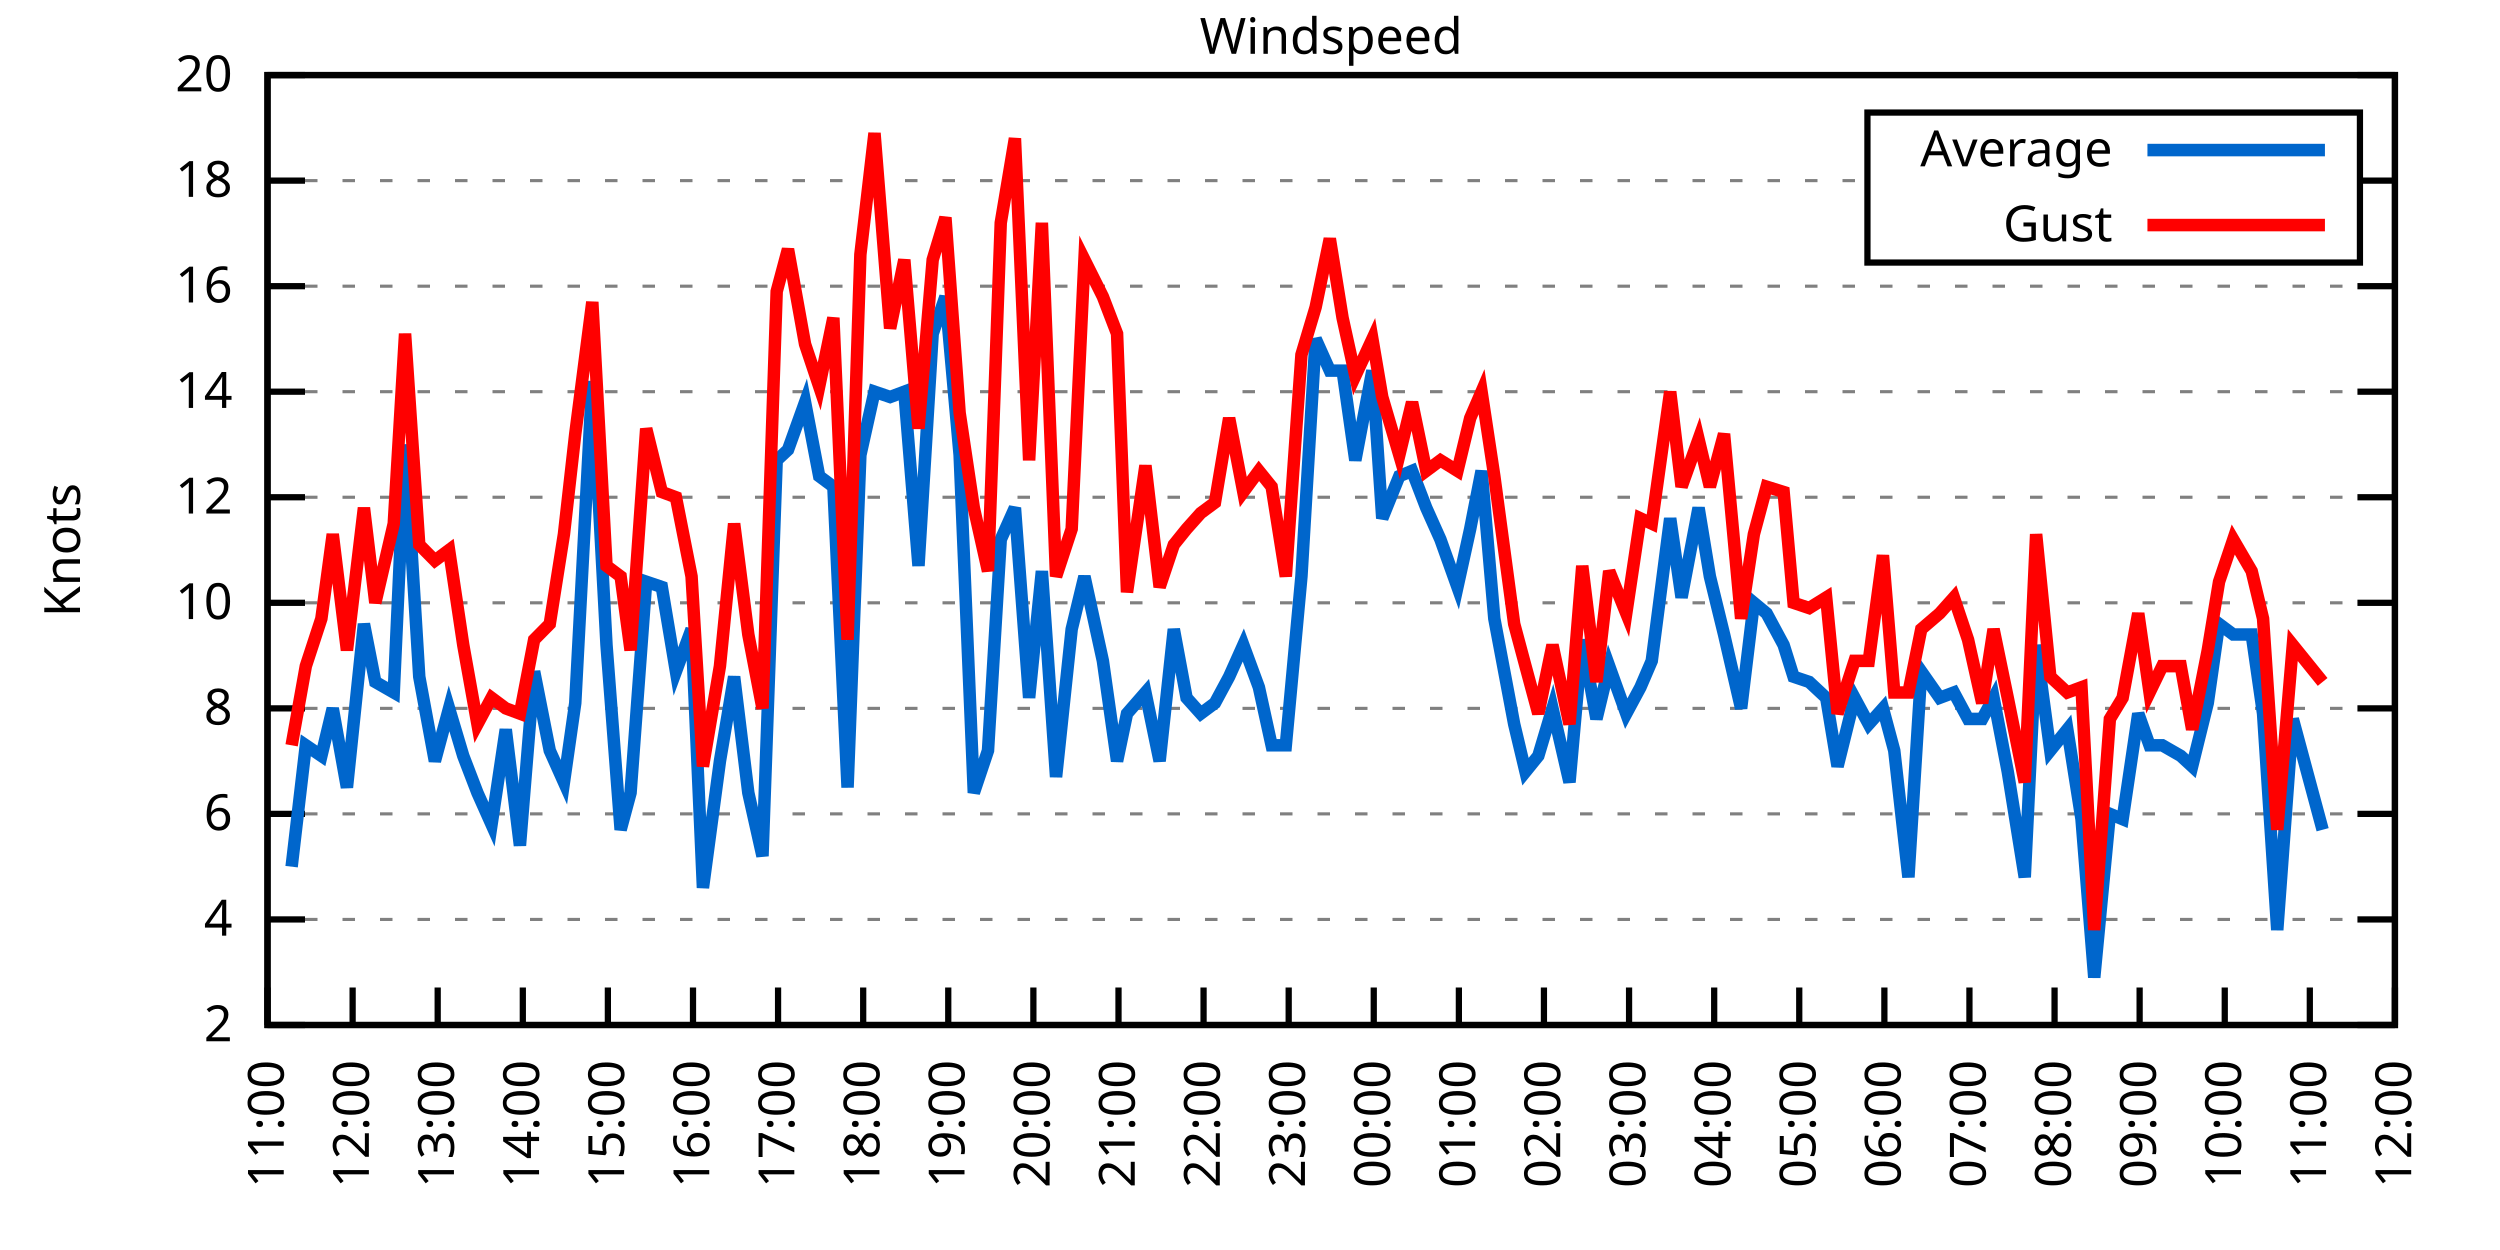
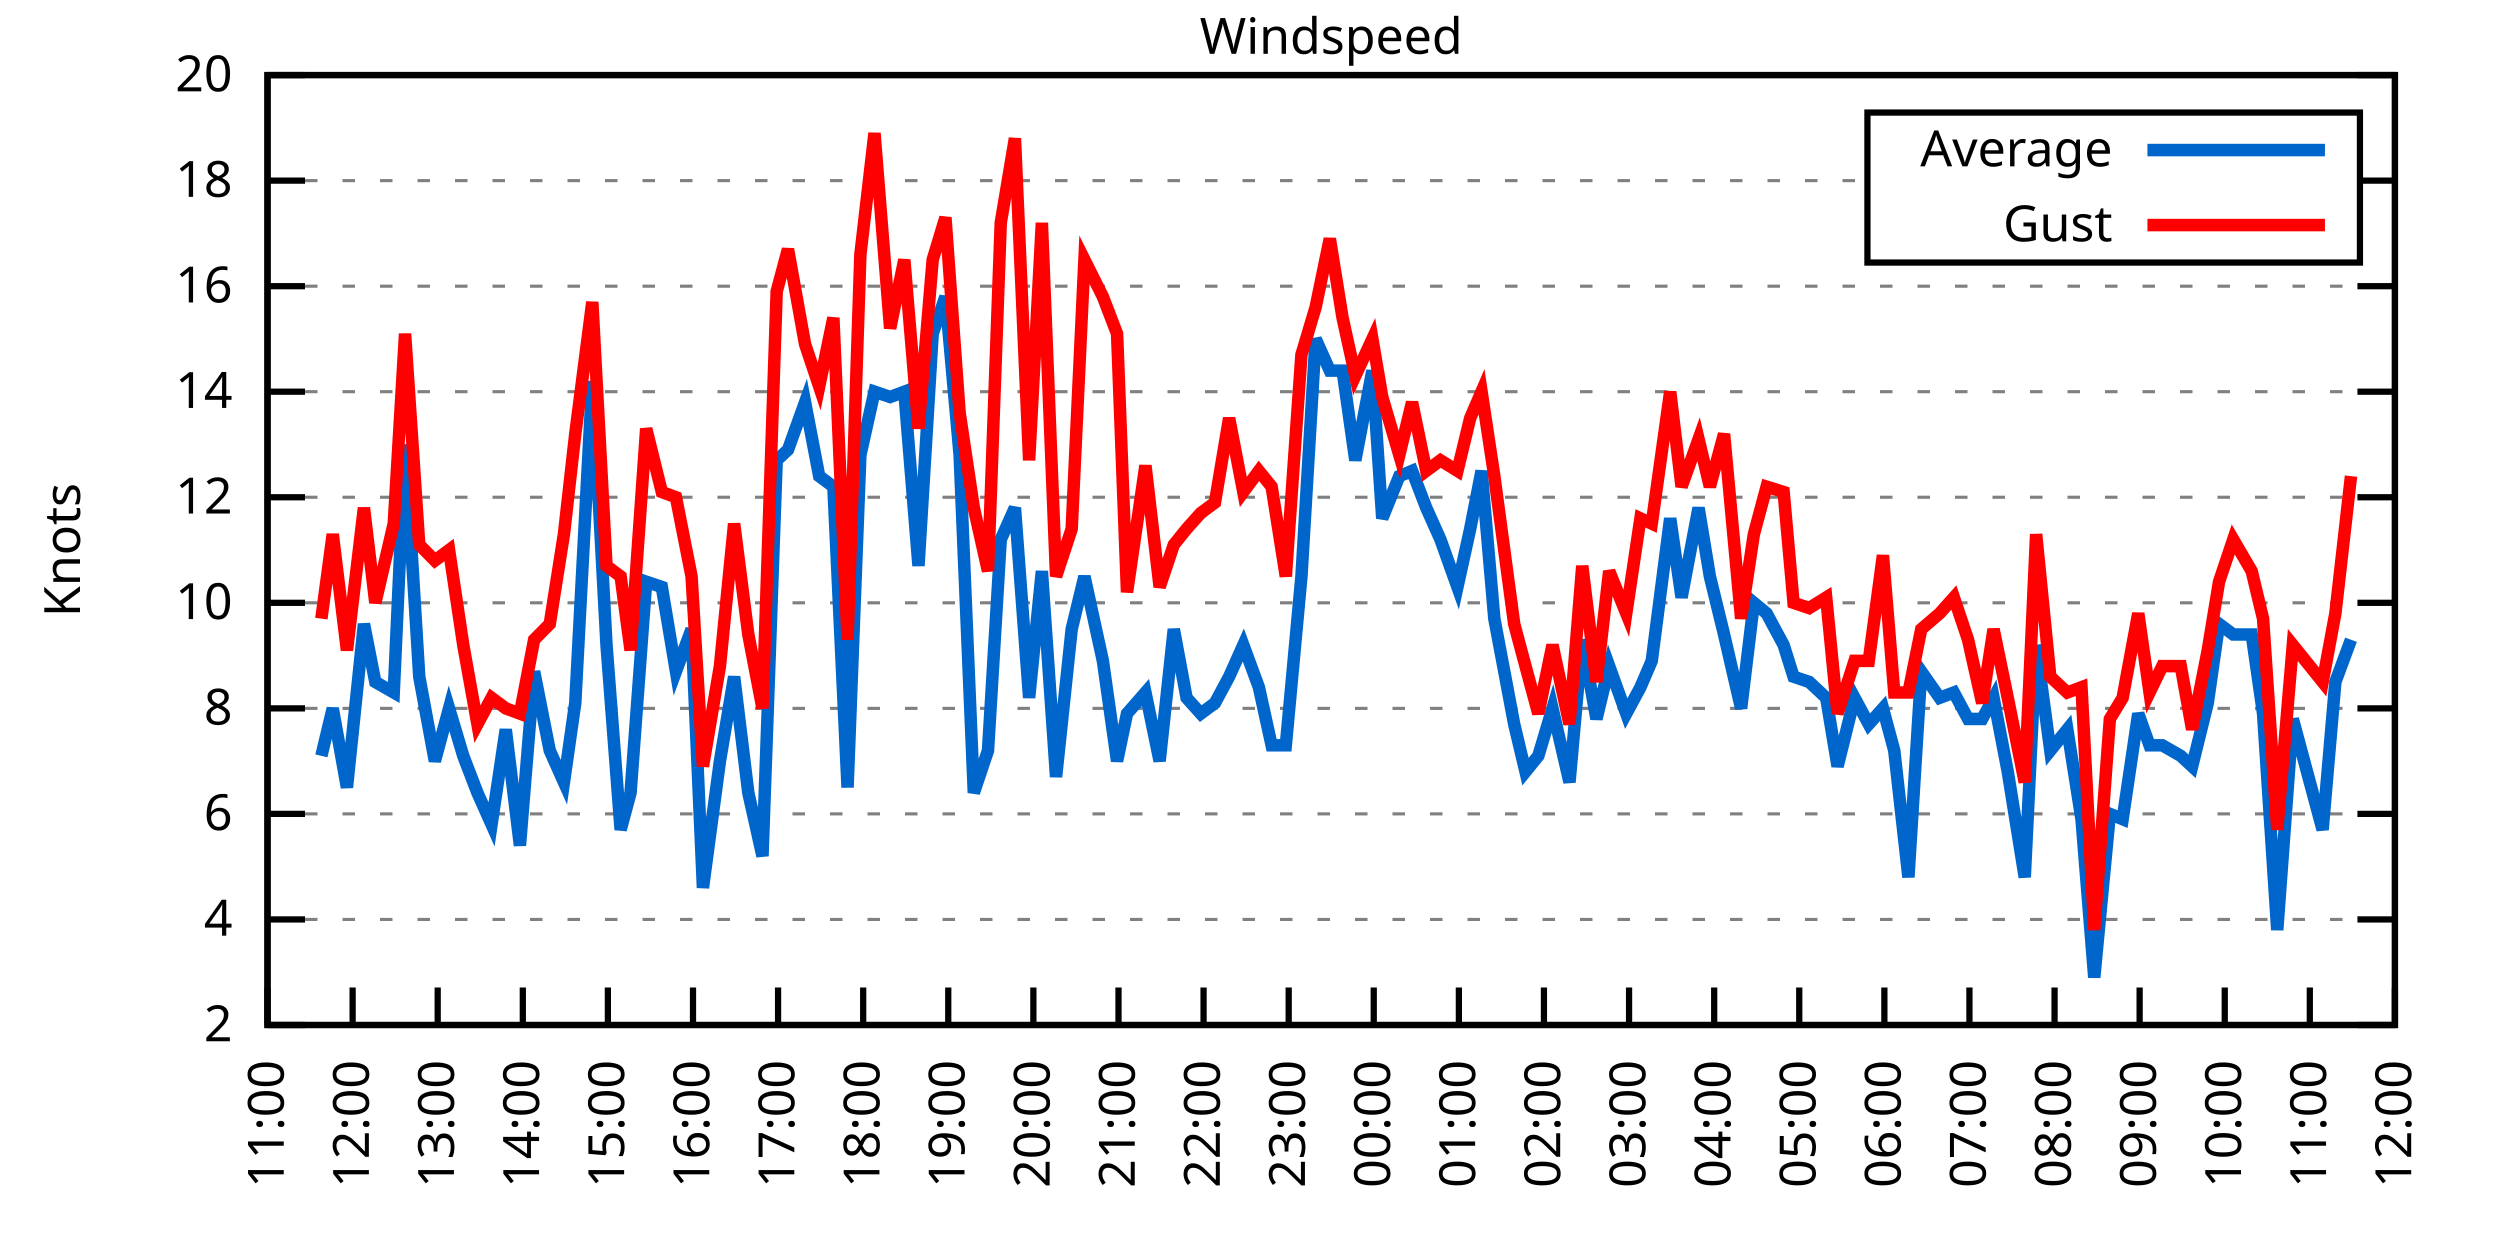
<svg xmlns="http://www.w3.org/2000/svg" xmlns:xlink="http://www.w3.org/1999/xlink" width="400" height="200" viewBox="0 0 400 200">
  <g id="gnuplot_canvas">
    <rect x="0" y="0" width="400" height="200" fill="none" />
    <defs>
      <circle id="gpDot" r="0.5" stroke-width="0.5" stroke="currentColor" />
      <path id="gpPt0" stroke-width="0.333" stroke="currentColor" d="M-1,0 h2 M0,-1 v2" />
      <path id="gpPt1" stroke-width="0.333" stroke="currentColor" d="M-1,-1 L1,1 M1,-1 L-1,1" />
      <path id="gpPt2" stroke-width="0.333" stroke="currentColor" d="M-1,0 L1,0 M0,-1 L0,1 M-1,-1 L1,1 M-1,1 L1,-1" />
      <rect id="gpPt3" stroke-width="0.333" stroke="currentColor" x="-1" y="-1" width="2" height="2" />
      <rect id="gpPt4" stroke-width="0.333" stroke="currentColor" fill="currentColor" x="-1" y="-1" width="2" height="2" />
      <circle id="gpPt5" stroke-width="0.333" stroke="currentColor" cx="0" cy="0" r="1" />
      <use xlink:href="#gpPt5" id="gpPt6" fill="currentColor" stroke="none" />
      <path id="gpPt7" stroke-width="0.333" stroke="currentColor" d="M0,-1.33 L-1.33,0.67 L1.33,0.67 z" />
      <use xlink:href="#gpPt7" id="gpPt8" fill="currentColor" stroke="none" />
      <use xlink:href="#gpPt7" id="gpPt9" stroke="currentColor" transform="rotate(180)" />
      <use xlink:href="#gpPt9" id="gpPt10" fill="currentColor" stroke="none" />
      <use xlink:href="#gpPt3" id="gpPt11" stroke="currentColor" transform="rotate(45)" />
      <use xlink:href="#gpPt11" id="gpPt12" fill="currentColor" stroke="none" />
      <path id="gpPt13" stroke-width="0.333" stroke="currentColor" d="M0,1.330 L1.265,0.411 L0.782,-1.067 L-0.782,-1.076 L-1.265,0.411 z" />
      <use xlink:href="#gpPt13" id="gpPt14" fill="currentColor" stroke="none" />
      <filter id="textbox" filterUnits="objectBoundingBox" x="0" y="0" height="1" width="1">
        <feFlood flood-color="white" flood-opacity="1" result="bgnd" />
        <feComposite in="SourceGraphic" in2="bgnd" operator="atop" />
      </filter>
      <filter id="greybox" filterUnits="objectBoundingBox" x="0" y="0" height="1" width="1">
        <feFlood flood-color="lightgrey" flood-opacity="1" result="grey" />
        <feComposite in="SourceGraphic" in2="grey" operator="atop" />
      </filter>
    </defs>
    <g fill="none" color="white" stroke="currentColor" stroke-width="1.00" stroke-linecap="butt" stroke-linejoin="miter">
</g>
    <g fill="none" color="black" stroke="currentColor" stroke-width="1.00" stroke-linecap="butt" stroke-linejoin="miter">
      <g stroke="none" shape-rendering="crispEdges">
        <polygon fill="rgb(255, 255, 255)" points="42.80,164.00 383.18,164.00 383.18,12.02 42.80,12.02 " />
      </g>
    </g>
    <g fill="none" color="black" stroke="currentColor" stroke-width="1.00" stroke-linecap="butt" stroke-linejoin="miter">
</g>
    <g fill="none" color="black" stroke="black" stroke-width="0.50" stroke-linecap="butt" stroke-linejoin="miter">
</g>
    <g fill="none" color="gray" stroke="currentColor" stroke-width="0.50" stroke-linecap="butt" stroke-linejoin="miter">
      <path stroke="gray" stroke-dasharray="2,4" class="gridline" d="M42.80,164.00 L383.19,164.00  " />
    </g>
    <g fill="none" color="gray" stroke="gray" stroke-width="1.00" stroke-linecap="butt" stroke-linejoin="miter">
</g>
    <g fill="none" color="black" stroke="currentColor" stroke-width="1.00" stroke-linecap="butt" stroke-linejoin="miter">
      <path stroke="black" d="M42.80,164.00 L48.80,164.00 M383.19,164.00 L377.19,164.00  " />
      <g transform="translate(37.20,166.60)" stroke="none" fill="black" font-family="Sans" font-size="8.00" text-anchor="end">
        <text>
          <tspan font-family="Sans"> 2</tspan>
        </text>
      </g>
    </g>
    <g fill="none" color="black" stroke="currentColor" stroke-width="1.00" stroke-linecap="butt" stroke-linejoin="miter">
</g>
    <g fill="none" color="black" stroke="black" stroke-width="0.50" stroke-linecap="butt" stroke-linejoin="miter">
</g>
    <g fill="none" color="gray" stroke="currentColor" stroke-width="0.50" stroke-linecap="butt" stroke-linejoin="miter">
      <path stroke="gray" stroke-dasharray="2,4" class="gridline" d="M42.80,147.11 L383.19,147.11  " />
    </g>
    <g fill="none" color="gray" stroke="gray" stroke-width="1.00" stroke-linecap="butt" stroke-linejoin="miter">
</g>
    <g fill="none" color="black" stroke="currentColor" stroke-width="1.00" stroke-linecap="butt" stroke-linejoin="miter">
      <path stroke="black" d="M42.80,147.11 L48.80,147.11 M383.19,147.11 L377.19,147.11  " />
      <g transform="translate(37.20,149.71)" stroke="none" fill="black" font-family="Sans" font-size="8.00" text-anchor="end">
        <text>
          <tspan font-family="Sans"> 4</tspan>
        </text>
      </g>
    </g>
    <g fill="none" color="black" stroke="currentColor" stroke-width="1.00" stroke-linecap="butt" stroke-linejoin="miter">
</g>
    <g fill="none" color="black" stroke="black" stroke-width="0.50" stroke-linecap="butt" stroke-linejoin="miter">
</g>
    <g fill="none" color="gray" stroke="currentColor" stroke-width="0.50" stroke-linecap="butt" stroke-linejoin="miter">
      <path stroke="gray" stroke-dasharray="2,4" class="gridline" d="M42.80,130.22 L383.19,130.22  " />
    </g>
    <g fill="none" color="gray" stroke="gray" stroke-width="1.00" stroke-linecap="butt" stroke-linejoin="miter">
</g>
    <g fill="none" color="black" stroke="currentColor" stroke-width="1.00" stroke-linecap="butt" stroke-linejoin="miter">
      <path stroke="black" d="M42.80,130.22 L48.80,130.22 M383.19,130.22 L377.19,130.22  " />
      <g transform="translate(37.20,132.82)" stroke="none" fill="black" font-family="Sans" font-size="8.00" text-anchor="end">
        <text>
          <tspan font-family="Sans"> 6</tspan>
        </text>
      </g>
    </g>
    <g fill="none" color="black" stroke="currentColor" stroke-width="1.00" stroke-linecap="butt" stroke-linejoin="miter">
</g>
    <g fill="none" color="black" stroke="black" stroke-width="0.50" stroke-linecap="butt" stroke-linejoin="miter">
</g>
    <g fill="none" color="gray" stroke="currentColor" stroke-width="0.50" stroke-linecap="butt" stroke-linejoin="miter">
      <path stroke="gray" stroke-dasharray="2,4" class="gridline" d="M42.80,113.34 L383.19,113.34  " />
    </g>
    <g fill="none" color="gray" stroke="gray" stroke-width="1.00" stroke-linecap="butt" stroke-linejoin="miter">
</g>
    <g fill="none" color="black" stroke="currentColor" stroke-width="1.00" stroke-linecap="butt" stroke-linejoin="miter">
      <path stroke="black" d="M42.80,113.34 L48.80,113.34 M383.19,113.34 L377.19,113.34  " />
      <g transform="translate(37.20,115.94)" stroke="none" fill="black" font-family="Sans" font-size="8.00" text-anchor="end">
        <text>
          <tspan font-family="Sans"> 8</tspan>
        </text>
      </g>
    </g>
    <g fill="none" color="black" stroke="currentColor" stroke-width="1.00" stroke-linecap="butt" stroke-linejoin="miter">
</g>
    <g fill="none" color="black" stroke="black" stroke-width="0.50" stroke-linecap="butt" stroke-linejoin="miter">
</g>
    <g fill="none" color="gray" stroke="currentColor" stroke-width="0.50" stroke-linecap="butt" stroke-linejoin="miter">
      <path stroke="gray" stroke-dasharray="2,4" class="gridline" d="M42.80,96.45 L383.19,96.45  " />
    </g>
    <g fill="none" color="gray" stroke="gray" stroke-width="1.00" stroke-linecap="butt" stroke-linejoin="miter">
</g>
    <g fill="none" color="black" stroke="currentColor" stroke-width="1.00" stroke-linecap="butt" stroke-linejoin="miter">
      <path stroke="black" d="M42.80,96.45 L48.80,96.45 M383.19,96.45 L377.19,96.45  " />
      <g transform="translate(37.20,99.05)" stroke="none" fill="black" font-family="Sans" font-size="8.00" text-anchor="end">
        <text>
          <tspan font-family="Sans"> 10</tspan>
        </text>
      </g>
    </g>
    <g fill="none" color="black" stroke="currentColor" stroke-width="1.00" stroke-linecap="butt" stroke-linejoin="miter">
</g>
    <g fill="none" color="black" stroke="black" stroke-width="0.50" stroke-linecap="butt" stroke-linejoin="miter">
</g>
    <g fill="none" color="gray" stroke="currentColor" stroke-width="0.50" stroke-linecap="butt" stroke-linejoin="miter">
      <path stroke="gray" stroke-dasharray="2,4" class="gridline" d="M42.80,79.56 L383.19,79.56  " />
    </g>
    <g fill="none" color="gray" stroke="gray" stroke-width="1.00" stroke-linecap="butt" stroke-linejoin="miter">
</g>
    <g fill="none" color="black" stroke="currentColor" stroke-width="1.00" stroke-linecap="butt" stroke-linejoin="miter">
      <path stroke="black" d="M42.80,79.56 L48.80,79.56 M383.19,79.56 L377.19,79.56  " />
      <g transform="translate(37.20,82.16)" stroke="none" fill="black" font-family="Sans" font-size="8.00" text-anchor="end">
        <text>
          <tspan font-family="Sans"> 12</tspan>
        </text>
      </g>
    </g>
    <g fill="none" color="black" stroke="currentColor" stroke-width="1.00" stroke-linecap="butt" stroke-linejoin="miter">
</g>
    <g fill="none" color="black" stroke="black" stroke-width="0.50" stroke-linecap="butt" stroke-linejoin="miter">
</g>
    <g fill="none" color="gray" stroke="currentColor" stroke-width="0.50" stroke-linecap="butt" stroke-linejoin="miter">
      <path stroke="gray" stroke-dasharray="2,4" class="gridline" d="M42.80,62.67 L383.19,62.67  " />
    </g>
    <g fill="none" color="gray" stroke="gray" stroke-width="1.00" stroke-linecap="butt" stroke-linejoin="miter">
</g>
    <g fill="none" color="black" stroke="currentColor" stroke-width="1.00" stroke-linecap="butt" stroke-linejoin="miter">
      <path stroke="black" d="M42.80,62.67 L48.80,62.67 M383.19,62.67 L377.19,62.67  " />
      <g transform="translate(37.20,65.27)" stroke="none" fill="black" font-family="Sans" font-size="8.00" text-anchor="end">
        <text>
          <tspan font-family="Sans"> 14</tspan>
        </text>
      </g>
    </g>
    <g fill="none" color="black" stroke="currentColor" stroke-width="1.00" stroke-linecap="butt" stroke-linejoin="miter">
</g>
    <g fill="none" color="black" stroke="black" stroke-width="0.50" stroke-linecap="butt" stroke-linejoin="miter">
</g>
    <g fill="none" color="gray" stroke="currentColor" stroke-width="0.50" stroke-linecap="butt" stroke-linejoin="miter">
      <path stroke="gray" stroke-dasharray="2,4" class="gridline" d="M42.80,45.79 L383.19,45.79  " />
    </g>
    <g fill="none" color="gray" stroke="gray" stroke-width="1.00" stroke-linecap="butt" stroke-linejoin="miter">
</g>
    <g fill="none" color="black" stroke="currentColor" stroke-width="1.00" stroke-linecap="butt" stroke-linejoin="miter">
      <path stroke="black" d="M42.80,45.79 L48.80,45.79 M383.19,45.79 L377.19,45.79  " />
      <g transform="translate(37.20,48.39)" stroke="none" fill="black" font-family="Sans" font-size="8.00" text-anchor="end">
        <text>
          <tspan font-family="Sans"> 16</tspan>
        </text>
      </g>
    </g>
    <g fill="none" color="black" stroke="currentColor" stroke-width="1.00" stroke-linecap="butt" stroke-linejoin="miter">
</g>
    <g fill="none" color="black" stroke="black" stroke-width="0.50" stroke-linecap="butt" stroke-linejoin="miter">
</g>
    <g fill="none" color="gray" stroke="currentColor" stroke-width="0.50" stroke-linecap="butt" stroke-linejoin="miter">
      <path stroke="gray" stroke-dasharray="2,4" class="gridline" d="M42.80,28.90 L298.79,28.90 M377.59,28.90 L383.19,28.90  " />
    </g>
    <g fill="none" color="gray" stroke="gray" stroke-width="1.00" stroke-linecap="butt" stroke-linejoin="miter">
</g>
    <g fill="none" color="black" stroke="currentColor" stroke-width="1.00" stroke-linecap="butt" stroke-linejoin="miter">
      <path stroke="black" d="M42.80,28.90 L48.80,28.90 M383.19,28.90 L377.19,28.90  " />
      <g transform="translate(37.20,31.50)" stroke="none" fill="black" font-family="Sans" font-size="8.00" text-anchor="end">
        <text>
          <tspan font-family="Sans"> 18</tspan>
        </text>
      </g>
    </g>
    <g fill="none" color="black" stroke="currentColor" stroke-width="1.00" stroke-linecap="butt" stroke-linejoin="miter">
</g>
    <g fill="none" color="black" stroke="black" stroke-width="0.50" stroke-linecap="butt" stroke-linejoin="miter">
</g>
    <g fill="none" color="gray" stroke="currentColor" stroke-width="0.50" stroke-linecap="butt" stroke-linejoin="miter">
      <path stroke="gray" stroke-dasharray="2,4" class="gridline" d="M42.80,12.01 L383.19,12.01  " />
    </g>
    <g fill="none" color="gray" stroke="gray" stroke-width="1.00" stroke-linecap="butt" stroke-linejoin="miter">
</g>
    <g fill="none" color="black" stroke="currentColor" stroke-width="1.00" stroke-linecap="butt" stroke-linejoin="miter">
      <path stroke="black" d="M42.80,12.01 L48.80,12.01 M383.19,12.01 L377.19,12.01  " />
      <g transform="translate(37.20,14.61)" stroke="none" fill="black" font-family="Sans" font-size="8.00" text-anchor="end">
        <text>
          <tspan font-family="Sans"> 20</tspan>
        </text>
      </g>
    </g>
    <g fill="none" color="black" stroke="currentColor" stroke-width="1.00" stroke-linecap="butt" stroke-linejoin="miter">
      <path stroke="black" d="M42.80,164.00 L42.80,158.00  " />
      <g transform="translate(45.40,169.60) rotate(270.00)" stroke="none" fill="black" font-family="Sans" font-size="8.00" text-anchor="end">
        <text>
          <tspan font-family="Sans">11:00</tspan>
        </text>
      </g>
    </g>
    <g fill="none" color="black" stroke="currentColor" stroke-width="1.00" stroke-linecap="butt" stroke-linejoin="miter">
      <path stroke="black" d="M56.42,164.00 L56.42,158.00  " />
      <g transform="translate(59.02,169.60) rotate(270.00)" stroke="none" fill="black" font-family="Sans" font-size="8.00" text-anchor="end">
        <text>
          <tspan font-family="Sans">12:00</tspan>
        </text>
      </g>
    </g>
    <g fill="none" color="black" stroke="currentColor" stroke-width="1.00" stroke-linecap="butt" stroke-linejoin="miter">
      <path stroke="black" d="M70.03,164.00 L70.03,158.00  " />
      <g transform="translate(72.63,169.60) rotate(270.00)" stroke="none" fill="black" font-family="Sans" font-size="8.00" text-anchor="end">
        <text>
          <tspan font-family="Sans">13:00</tspan>
        </text>
      </g>
    </g>
    <g fill="none" color="black" stroke="currentColor" stroke-width="1.00" stroke-linecap="butt" stroke-linejoin="miter">
      <path stroke="black" d="M83.65,164.00 L83.65,158.00  " />
      <g transform="translate(86.25,169.60) rotate(270.00)" stroke="none" fill="black" font-family="Sans" font-size="8.00" text-anchor="end">
        <text>
          <tspan font-family="Sans">14:00</tspan>
        </text>
      </g>
    </g>
    <g fill="none" color="black" stroke="currentColor" stroke-width="1.00" stroke-linecap="butt" stroke-linejoin="miter">
      <path stroke="black" d="M97.26,164.00 L97.26,158.00  " />
      <g transform="translate(99.86,169.60) rotate(270.00)" stroke="none" fill="black" font-family="Sans" font-size="8.00" text-anchor="end">
        <text>
          <tspan font-family="Sans">15:00</tspan>
        </text>
      </g>
    </g>
    <g fill="none" color="black" stroke="currentColor" stroke-width="1.00" stroke-linecap="butt" stroke-linejoin="miter">
      <path stroke="black" d="M110.88,164.00 L110.88,158.00  " />
      <g transform="translate(113.48,169.60) rotate(270.00)" stroke="none" fill="black" font-family="Sans" font-size="8.00" text-anchor="end">
        <text>
          <tspan font-family="Sans">16:00</tspan>
        </text>
      </g>
    </g>
    <g fill="none" color="black" stroke="currentColor" stroke-width="1.00" stroke-linecap="butt" stroke-linejoin="miter">
      <path stroke="black" d="M124.49,164.00 L124.49,158.00  " />
      <g transform="translate(127.09,169.60) rotate(270.00)" stroke="none" fill="black" font-family="Sans" font-size="8.00" text-anchor="end">
        <text>
          <tspan font-family="Sans">17:00</tspan>
        </text>
      </g>
    </g>
    <g fill="none" color="black" stroke="currentColor" stroke-width="1.00" stroke-linecap="butt" stroke-linejoin="miter">
      <path stroke="black" d="M138.11,164.00 L138.11,158.00  " />
      <g transform="translate(140.71,169.60) rotate(270.00)" stroke="none" fill="black" font-family="Sans" font-size="8.00" text-anchor="end">
        <text>
          <tspan font-family="Sans">18:00</tspan>
        </text>
      </g>
    </g>
    <g fill="none" color="black" stroke="currentColor" stroke-width="1.00" stroke-linecap="butt" stroke-linejoin="miter">
      <path stroke="black" d="M151.72,164.00 L151.72,158.00  " />
      <g transform="translate(154.32,169.60) rotate(270.00)" stroke="none" fill="black" font-family="Sans" font-size="8.00" text-anchor="end">
        <text>
          <tspan font-family="Sans">19:00</tspan>
        </text>
      </g>
    </g>
    <g fill="none" color="black" stroke="currentColor" stroke-width="1.00" stroke-linecap="butt" stroke-linejoin="miter">
      <path stroke="black" d="M165.34,164.00 L165.34,158.00  " />
      <g transform="translate(167.94,169.60) rotate(270.00)" stroke="none" fill="black" font-family="Sans" font-size="8.00" text-anchor="end">
        <text>
          <tspan font-family="Sans">20:00</tspan>
        </text>
      </g>
    </g>
    <g fill="none" color="black" stroke="currentColor" stroke-width="1.00" stroke-linecap="butt" stroke-linejoin="miter">
      <path stroke="black" d="M178.96,164.00 L178.96,158.00  " />
      <g transform="translate(181.56,169.60) rotate(270.00)" stroke="none" fill="black" font-family="Sans" font-size="8.00" text-anchor="end">
        <text>
          <tspan font-family="Sans">21:00</tspan>
        </text>
      </g>
    </g>
    <g fill="none" color="black" stroke="currentColor" stroke-width="1.00" stroke-linecap="butt" stroke-linejoin="miter">
      <path stroke="black" d="M192.57,164.00 L192.57,158.00  " />
      <g transform="translate(195.17,169.60) rotate(270.00)" stroke="none" fill="black" font-family="Sans" font-size="8.00" text-anchor="end">
        <text>
          <tspan font-family="Sans">22:00</tspan>
        </text>
      </g>
    </g>
    <g fill="none" color="black" stroke="currentColor" stroke-width="1.00" stroke-linecap="butt" stroke-linejoin="miter">
      <path stroke="black" d="M206.19,164.00 L206.19,158.00  " />
      <g transform="translate(208.79,169.60) rotate(270.00)" stroke="none" fill="black" font-family="Sans" font-size="8.00" text-anchor="end">
        <text>
          <tspan font-family="Sans">23:00</tspan>
        </text>
      </g>
    </g>
    <g fill="none" color="black" stroke="currentColor" stroke-width="1.00" stroke-linecap="butt" stroke-linejoin="miter">
      <path stroke="black" d="M219.80,164.00 L219.80,158.00  " />
      <g transform="translate(222.40,169.60) rotate(270.00)" stroke="none" fill="black" font-family="Sans" font-size="8.00" text-anchor="end">
        <text>
          <tspan font-family="Sans">00:00</tspan>
        </text>
      </g>
    </g>
    <g fill="none" color="black" stroke="currentColor" stroke-width="1.00" stroke-linecap="butt" stroke-linejoin="miter">
      <path stroke="black" d="M233.42,164.00 L233.42,158.00  " />
      <g transform="translate(236.02,169.60) rotate(270.00)" stroke="none" fill="black" font-family="Sans" font-size="8.00" text-anchor="end">
        <text>
          <tspan font-family="Sans">01:00</tspan>
        </text>
      </g>
    </g>
    <g fill="none" color="black" stroke="currentColor" stroke-width="1.00" stroke-linecap="butt" stroke-linejoin="miter">
      <path stroke="black" d="M247.03,164.00 L247.03,158.00  " />
      <g transform="translate(249.63,169.60) rotate(270.00)" stroke="none" fill="black" font-family="Sans" font-size="8.00" text-anchor="end">
        <text>
          <tspan font-family="Sans">02:00</tspan>
        </text>
      </g>
    </g>
    <g fill="none" color="black" stroke="currentColor" stroke-width="1.00" stroke-linecap="butt" stroke-linejoin="miter">
      <path stroke="black" d="M260.65,164.00 L260.65,158.00  " />
      <g transform="translate(263.25,169.60) rotate(270.00)" stroke="none" fill="black" font-family="Sans" font-size="8.00" text-anchor="end">
        <text>
          <tspan font-family="Sans">03:00</tspan>
        </text>
      </g>
    </g>
    <g fill="none" color="black" stroke="currentColor" stroke-width="1.00" stroke-linecap="butt" stroke-linejoin="miter">
      <path stroke="black" d="M274.27,164.00 L274.27,158.00  " />
      <g transform="translate(276.87,169.60) rotate(270.00)" stroke="none" fill="black" font-family="Sans" font-size="8.00" text-anchor="end">
        <text>
          <tspan font-family="Sans">04:00</tspan>
        </text>
      </g>
    </g>
    <g fill="none" color="black" stroke="currentColor" stroke-width="1.00" stroke-linecap="butt" stroke-linejoin="miter">
      <path stroke="black" d="M287.88,164.00 L287.88,158.00  " />
      <g transform="translate(290.48,169.60) rotate(270.00)" stroke="none" fill="black" font-family="Sans" font-size="8.00" text-anchor="end">
        <text>
          <tspan font-family="Sans">05:00</tspan>
        </text>
      </g>
    </g>
    <g fill="none" color="black" stroke="currentColor" stroke-width="1.00" stroke-linecap="butt" stroke-linejoin="miter">
      <path stroke="black" d="M301.50,164.00 L301.50,158.00  " />
      <g transform="translate(304.10,169.60) rotate(270.00)" stroke="none" fill="black" font-family="Sans" font-size="8.00" text-anchor="end">
        <text>
          <tspan font-family="Sans">06:00</tspan>
        </text>
      </g>
    </g>
    <g fill="none" color="black" stroke="currentColor" stroke-width="1.00" stroke-linecap="butt" stroke-linejoin="miter">
      <path stroke="black" d="M315.11,164.00 L315.11,158.00  " />
      <g transform="translate(317.71,169.60) rotate(270.00)" stroke="none" fill="black" font-family="Sans" font-size="8.00" text-anchor="end">
        <text>
          <tspan font-family="Sans">07:00</tspan>
        </text>
      </g>
    </g>
    <g fill="none" color="black" stroke="currentColor" stroke-width="1.00" stroke-linecap="butt" stroke-linejoin="miter">
      <path stroke="black" d="M328.73,164.00 L328.73,158.00  " />
      <g transform="translate(331.33,169.60) rotate(270.00)" stroke="none" fill="black" font-family="Sans" font-size="8.00" text-anchor="end">
        <text>
          <tspan font-family="Sans">08:00</tspan>
        </text>
      </g>
    </g>
    <g fill="none" color="black" stroke="currentColor" stroke-width="1.00" stroke-linecap="butt" stroke-linejoin="miter">
      <path stroke="black" d="M342.34,164.00 L342.34,158.00  " />
      <g transform="translate(344.94,169.60) rotate(270.00)" stroke="none" fill="black" font-family="Sans" font-size="8.00" text-anchor="end">
        <text>
          <tspan font-family="Sans">09:00</tspan>
        </text>
      </g>
    </g>
    <g fill="none" color="black" stroke="currentColor" stroke-width="1.00" stroke-linecap="butt" stroke-linejoin="miter">
      <path stroke="black" d="M355.96,164.00 L355.96,158.00  " />
      <g transform="translate(358.56,169.60) rotate(270.00)" stroke="none" fill="black" font-family="Sans" font-size="8.00" text-anchor="end">
        <text>
          <tspan font-family="Sans">10:00</tspan>
        </text>
      </g>
    </g>
    <g fill="none" color="black" stroke="currentColor" stroke-width="1.00" stroke-linecap="butt" stroke-linejoin="miter">
      <path stroke="black" d="M369.57,164.00 L369.57,158.00  " />
      <g transform="translate(372.17,169.60) rotate(270.00)" stroke="none" fill="black" font-family="Sans" font-size="8.00" text-anchor="end">
        <text>
          <tspan font-family="Sans">11:00</tspan>
        </text>
      </g>
    </g>
    <g fill="none" color="black" stroke="currentColor" stroke-width="1.00" stroke-linecap="butt" stroke-linejoin="miter">
      <path stroke="black" d="M383.19,164.00 L383.19,158.00  " />
      <g transform="translate(385.79,169.60) rotate(270.00)" stroke="none" fill="black" font-family="Sans" font-size="8.00" text-anchor="end">
        <text>
          <tspan font-family="Sans">12:00</tspan>
        </text>
      </g>
    </g>
    <g fill="none" color="black" stroke="currentColor" stroke-width="1.00" stroke-linecap="butt" stroke-linejoin="miter">
</g>
    <g fill="none" color="black" stroke="currentColor" stroke-width="1.00" stroke-linecap="butt" stroke-linejoin="miter">
      <path stroke="black" d="M42.80,12.01 L42.80,164.00 L383.19,164.00 L383.19,12.01 L42.80,12.01 Z  " />
    </g>
    <g fill="none" color="black" stroke="currentColor" stroke-width="1.00" stroke-linecap="butt" stroke-linejoin="miter">
</g>
    <g fill="none" color="black" stroke="currentColor" stroke-width="1.00" stroke-linecap="butt" stroke-linejoin="miter">
      <path stroke="black" d="M298.79,42.01 L298.79,18.01 L377.59,18.01 L377.59,42.01 L298.79,42.01 Z  " />
    </g>
    <g id="Windspeed_plot_1">
      <g fill="none" color="white" stroke="black" stroke-width="2.00" stroke-linecap="butt" stroke-linejoin="miter">
</g>
      <g fill="none" color="black" stroke="currentColor" stroke-width="2.00" stroke-linecap="butt" stroke-linejoin="miter">
        <g transform="translate(337.99,26.61)" stroke="none" fill="black" font-family="Sans" font-size="8.00" text-anchor="end">
          <text>
            <tspan font-family="Sans">Average</tspan>
          </text>
        </g>
      </g>
      <g fill="none" color="black" stroke="currentColor" stroke-width="2.00" stroke-linecap="butt" stroke-linejoin="miter">
-         <path stroke="rgb(  0, 102, 204)" d="M343.59,24.01 L371.99,24.01 M46.66,138.67 L48.93,119.25 L51.42,120.94 L53.24,113.34 L55.51,126.00 L58.23,99.83   L60.05,109.11 L63.00,110.80 L64.81,71.12 L67.08,108.27 L69.58,121.78 L71.85,113.34 L74.12,120.94 L76.39,126.85   L78.65,131.91 L80.92,116.71 L83.19,135.29 L85.46,107.43 L87.96,120.09 L90.23,125.16 L92.04,112.49 L94.77,60.98   L97.04,103.20 L99.30,132.76 L100.89,126.85 L103.39,93.07 L105.89,93.92 L108.15,107.43 L110.65,100.67 L112.47,142.05   L115.19,121.78 L117.46,108.27 L119.73,126.85 L122.00,136.98 L124.27,73.65 L126.08,71.96 L128.81,64.36 L131.07,76.18   L133.34,77.87 L135.61,126.00 L137.66,72.81 L139.92,62.67 L142.42,63.52 L144.69,62.67 L146.96,90.54 L149.23,53.39   L151.27,47.47 L153.54,72.81 L155.81,126.85 L158.08,120.09 L160.12,86.32 L162.39,81.25 L164.66,111.65 L166.70,91.38   L168.97,124.31 L171.47,100.67 L173.51,92.23 L176.46,105.74 L178.73,121.78 L180.32,114.18 L183.27,110.80 L185.54,121.78   L187.81,100.67 L189.85,111.65 L192.12,114.18 L194.39,112.49 L196.66,108.27 L198.93,103.20 L201.42,109.96 L203.46,119.25   L205.73,119.25 L208.23,92.23 L210.50,54.23 L212.77,59.30 L214.81,59.30 L216.85,73.65 L219.58,59.30 L221.16,82.94   L223.89,76.18 L225.93,75.34 L228.20,81.25 L230.47,86.32 L233.19,93.92 L235.23,84.63 L237.05,75.34 L239.09,98.98   L242.27,115.87 L244.08,123.47 L246.13,120.94 L248.40,113.34 L251.12,125.16 L253.16,102.36 L255.43,115.03 L257.47,106.58   L260.20,114.18 L262.47,109.96 L264.28,105.74 L267.23,82.94 L269.05,95.60 L271.77,81.25 L273.58,92.23 L275.85,101.52   L278.58,113.34 L280.62,96.45 L282.66,98.14 L285.38,103.20 L286.97,108.27 L289.47,109.11 L292.19,111.65 L294.01,122.62   L296.73,111.65 L299.00,115.87 L301.27,113.34 L303.08,120.09 L305.35,140.36 L307.40,107.43 L310.35,111.65 L312.62,110.80   L314.89,115.03 L317.15,115.03 L318.97,111.65 L321.24,123.47 L323.96,140.36 L325.78,103.20 L328.05,120.09 L330.77,116.71   L333.04,131.07 L335.08,156.40 L337.58,130.22 L339.62,131.07 L342.12,114.18 L343.93,119.25 L345.97,119.25 L348.92,120.94   L350.74,122.62 L353.24,112.49 L355.05,99.83 L357.32,101.52 L360.27,101.52 L362.09,114.18 L364.36,148.80 L366.85,115.03   L371.62,132.76  " />
+         <path stroke="rgb(  0, 102, 204)" d="M343.59,24.01 L371.99,24.01 M51.42,120.94 L53.24,113.34 L55.51,126.00 L58.23,99.83 L60.05,109.11 L63.00,110.80   L64.81,71.12 L67.08,108.27 L69.58,121.78 L71.85,113.34 L74.12,120.94 L76.39,126.85 L78.65,131.91 L80.92,116.71   L83.19,135.29 L85.46,107.43 L87.96,120.09 L90.23,125.16 L92.04,112.49 L94.77,60.98 L97.04,103.20 L99.30,132.76   L100.89,126.85 L103.39,93.07 L105.89,93.92 L108.15,107.43 L110.65,100.67 L112.47,142.05 L115.19,121.78 L117.46,108.27   L119.73,126.85 L122.00,136.98 L124.27,73.65 L126.08,71.96 L128.81,64.36 L131.07,76.18 L133.34,77.87 L135.61,126.00   L137.66,72.81 L139.92,62.67 L142.42,63.52 L144.69,62.67 L146.96,90.54 L149.23,53.39 L151.27,47.47 L153.54,72.81   L155.81,126.85 L158.08,120.09 L160.12,86.32 L162.39,81.25 L164.66,111.65 L166.70,91.38 L168.97,124.31 L171.47,100.67   L173.51,92.23 L176.46,105.74 L178.73,121.78 L180.32,114.18 L183.27,110.80 L185.54,121.78 L187.81,100.67 L189.85,111.65   L192.12,114.18 L194.39,112.49 L196.66,108.27 L198.93,103.20 L201.42,109.96 L203.46,119.25 L205.73,119.25 L208.23,92.23   L210.50,54.23 L212.77,59.30 L214.81,59.30 L216.85,73.65 L219.58,59.30 L221.16,82.94 L223.89,76.18 L225.93,75.34   L228.20,81.25 L230.47,86.32 L233.19,93.92 L235.23,84.63 L237.05,75.34 L239.09,98.98 L242.27,115.87 L244.08,123.47   L246.13,120.94 L248.40,113.34 L251.12,125.16 L253.16,102.36 L255.43,115.03 L257.47,106.58 L260.20,114.18 L262.47,109.96   L264.28,105.74 L267.23,82.94 L269.05,95.60 L271.77,81.25 L273.58,92.23 L275.85,101.52 L278.58,113.34 L280.62,96.45   L282.66,98.14 L285.38,103.20 L286.97,108.27 L289.47,109.11 L292.19,111.65 L294.01,122.62 L296.73,111.65 L299.00,115.87   L301.27,113.34 L303.08,120.09 L305.35,140.36 L307.40,107.43 L310.35,111.65 L312.62,110.80 L314.89,115.03 L317.15,115.03   L318.97,111.65 L321.24,123.47 L323.96,140.36 L325.78,103.20 L328.05,120.09 L330.77,116.71 L333.04,131.07 L335.08,156.40   L337.58,130.22 L339.62,131.07 L342.12,114.18 L343.93,119.25 L345.97,119.25 L348.92,120.94 L350.74,122.62 L353.24,112.49   L355.05,99.83 L357.32,101.52 L360.27,101.52 L362.09,114.18 L364.36,148.80 L366.85,115.03 L371.62,132.76 L373.66,109.11   L376.16,102.36  " />
      </g>
    </g>
    <g id="Windspeed_plot_2">
      <g fill="none" color="black" stroke="currentColor" stroke-width="2.00" stroke-linecap="butt" stroke-linejoin="miter">
        <g transform="translate(337.99,38.61)" stroke="none" fill="black" font-family="Sans" font-size="8.00" text-anchor="end">
          <text>
            <tspan font-family="Sans">Gust</tspan>
          </text>
        </g>
      </g>
      <g fill="none" color="black" stroke="currentColor" stroke-width="2.00" stroke-linecap="butt" stroke-linejoin="miter">
-         <path stroke="rgb(255,   0,   0)" d="M343.59,36.01 L371.99,36.01 M46.66,119.25 L48.93,106.58 L51.42,98.98 L53.24,85.47 L55.51,104.05 L58.23,81.25   L60.05,96.45 L63.00,83.78 L64.81,53.39 L67.08,87.16 L69.58,89.69 L71.85,88.00 L74.12,103.20 L76.39,115.87   L78.65,111.65 L80.92,113.34 L83.19,114.18 L85.46,102.36 L87.96,99.83 L90.23,85.47 L92.04,69.43 L94.77,48.32   L97.04,90.54 L99.30,92.23 L100.89,104.05 L103.39,68.58 L105.89,78.72 L108.15,79.56 L110.65,92.23 L112.47,122.62   L115.19,106.58 L117.46,83.78 L119.73,101.52 L122.00,113.34 L124.27,46.63 L126.08,39.87 L128.81,55.07 L131.07,61.83   L133.34,50.85 L135.61,102.36 L137.66,40.72 L139.92,21.30 L142.42,52.54 L144.69,41.56 L146.96,68.58 L149.23,41.56   L151.27,34.81 L153.54,66.05 L155.81,81.25 L158.08,91.38 L160.12,35.65 L162.39,22.14 L164.66,73.65 L166.70,35.65   L168.97,92.23 L171.47,84.63 L173.51,41.56 L176.46,47.47 L178.73,53.39 L180.32,94.76 L183.27,74.49 L185.54,93.92   L187.81,87.16 L189.85,84.63 L192.12,82.09 L194.39,80.41 L196.66,66.90 L198.93,78.72 L201.42,75.34 L203.46,77.87   L205.73,92.23 L208.23,56.76 L210.50,49.16 L212.77,38.19 L214.81,50.85 L216.85,60.14 L219.58,54.23 L221.16,63.52   L223.89,72.81 L225.93,64.36 L228.20,75.34 L230.47,73.65 L233.19,75.34 L235.23,66.90 L237.05,62.67 L239.09,76.18   L242.27,99.83 L244.08,106.58 L246.13,114.18 L248.40,103.20 L251.12,115.87 L253.16,90.54 L255.43,109.11 L257.47,91.38   L260.20,98.14 L262.47,82.94 L264.28,83.78 L267.23,62.67 L269.05,77.87 L271.77,70.27 L273.58,77.87 L275.85,69.43   L278.58,98.98 L280.62,85.47 L282.66,77.87 L285.38,78.72 L286.97,96.45 L289.47,97.29 L292.19,95.60 L294.01,114.18   L296.73,105.74 L299.00,105.74 L301.27,88.85 L303.08,110.80 L305.35,110.80 L307.40,100.67 L310.35,98.14 L312.62,95.60   L314.89,102.36 L317.15,112.49 L318.97,100.67 L321.24,111.65 L323.96,125.16 L325.78,85.47 L328.05,108.27 L330.77,110.80   L333.04,109.96 L335.08,148.80 L337.58,115.03 L339.62,111.65 L342.12,98.14 L343.93,110.80 L345.97,106.58 L348.92,106.58   L350.74,116.71 L353.24,104.05 L355.05,93.07 L357.32,86.32 L360.27,91.38 L362.09,98.98 L364.36,132.76 L366.85,103.20   L371.62,109.11  " />
+         <path stroke="rgb(255,   0,   0)" d="M343.59,36.01 L371.99,36.01 M51.42,98.98 L53.24,85.47 L55.51,104.05 L58.23,81.25 L60.05,96.45 L63.00,83.78   L64.81,53.39 L67.08,87.16 L69.58,89.69 L71.85,88.00 L74.12,103.20 L76.39,115.87 L78.65,111.65 L80.92,113.34   L83.19,114.18 L85.46,102.36 L87.96,99.83 L90.23,85.47 L92.04,69.43 L94.77,48.32 L97.04,90.54 L99.30,92.23   L100.89,104.05 L103.39,68.58 L105.89,78.72 L108.15,79.56 L110.65,92.23 L112.47,122.62 L115.19,106.58 L117.46,83.78   L119.73,101.52 L122.00,113.34 L124.27,46.63 L126.08,39.87 L128.81,55.07 L131.07,61.83 L133.34,50.85 L135.61,102.36   L137.66,40.72 L139.92,21.30 L142.42,52.54 L144.69,41.56 L146.96,68.58 L149.23,41.56 L151.27,34.81 L153.54,66.05   L155.81,81.25 L158.08,91.38 L160.12,35.65 L162.39,22.14 L164.66,73.65 L166.70,35.65 L168.97,92.23 L171.47,84.63   L173.51,41.56 L176.46,47.47 L178.73,53.39 L180.32,94.76 L183.27,74.49 L185.54,93.92 L187.81,87.16 L189.85,84.63   L192.12,82.09 L194.39,80.41 L196.66,66.90 L198.93,78.72 L201.42,75.34 L203.46,77.87 L205.73,92.23 L208.23,56.76   L210.50,49.16 L212.77,38.19 L214.81,50.85 L216.85,60.14 L219.58,54.23 L221.16,63.52 L223.89,72.81 L225.93,64.36   L228.20,75.34 L230.47,73.65 L233.19,75.34 L235.23,66.90 L237.05,62.67 L239.09,76.18 L242.27,99.83 L244.08,106.58   L246.13,114.18 L248.40,103.20 L251.12,115.87 L253.16,90.54 L255.43,109.11 L257.47,91.38 L260.20,98.14 L262.47,82.94   L264.28,83.78 L267.23,62.67 L269.05,77.87 L271.77,70.27 L273.58,77.87 L275.85,69.43 L278.58,98.98 L280.62,85.47   L282.66,77.87 L285.38,78.72 L286.97,96.45 L289.47,97.29 L292.19,95.60 L294.01,114.18 L296.73,105.74 L299.00,105.74   L301.27,88.85 L303.08,110.80 L305.35,110.80 L307.40,100.67 L310.35,98.14 L312.62,95.60 L314.89,102.36 L317.15,112.49   L318.97,100.67 L321.24,111.65 L323.96,125.16 L325.78,85.47 L328.05,108.27 L330.77,110.80 L333.04,109.96 L335.08,148.80   L337.58,115.03 L339.62,111.65 L342.12,98.14 L343.93,110.80 L345.97,106.58 L348.92,106.58 L350.74,116.71 L353.24,104.05   L355.05,93.07 L357.32,86.32 L360.27,91.38 L362.09,98.98 L364.36,132.76 L366.85,103.20 L371.62,109.11 L373.66,98.14   L376.16,76.18  " />
      </g>
    </g>
    <g fill="none" color="black" stroke="currentColor" stroke-width="2.00" stroke-linecap="butt" stroke-linejoin="miter">
</g>
    <g fill="none" color="black" stroke="black" stroke-width="1.00" stroke-linecap="butt" stroke-linejoin="miter">
</g>
    <g fill="none" color="black" stroke="currentColor" stroke-width="1.00" stroke-linecap="butt" stroke-linejoin="miter">
      <path stroke="black" d="M42.80,12.01 L42.80,164.00 L383.19,164.00 L383.19,12.01 L42.80,12.01 Z  " />
      <g transform="translate(12.80,88.01) rotate(270.00)" stroke="none" fill="black" font-family="Sans" font-size="8.00" text-anchor="middle">
        <text>
          <tspan font-family="Sans">Knots</tspan>
        </text>
      </g>
    </g>
    <g fill="none" color="black" stroke="currentColor" stroke-width="1.00" stroke-linecap="butt" stroke-linejoin="miter">
</g>
    <g fill="none" color="black" stroke="currentColor" stroke-width="1.00" stroke-linecap="butt" stroke-linejoin="miter">
      <g transform="translate(212.99,8.61)" stroke="none" fill="black" font-family="Sans" font-size="8.00" text-anchor="middle">
        <text>
          <tspan font-family="Sans">Windspeed</tspan>
        </text>
      </g>
    </g>
    <g fill="none" color="black" stroke="currentColor" stroke-width="1.00" stroke-linecap="butt" stroke-linejoin="miter">
</g>
  </g>
</svg>
